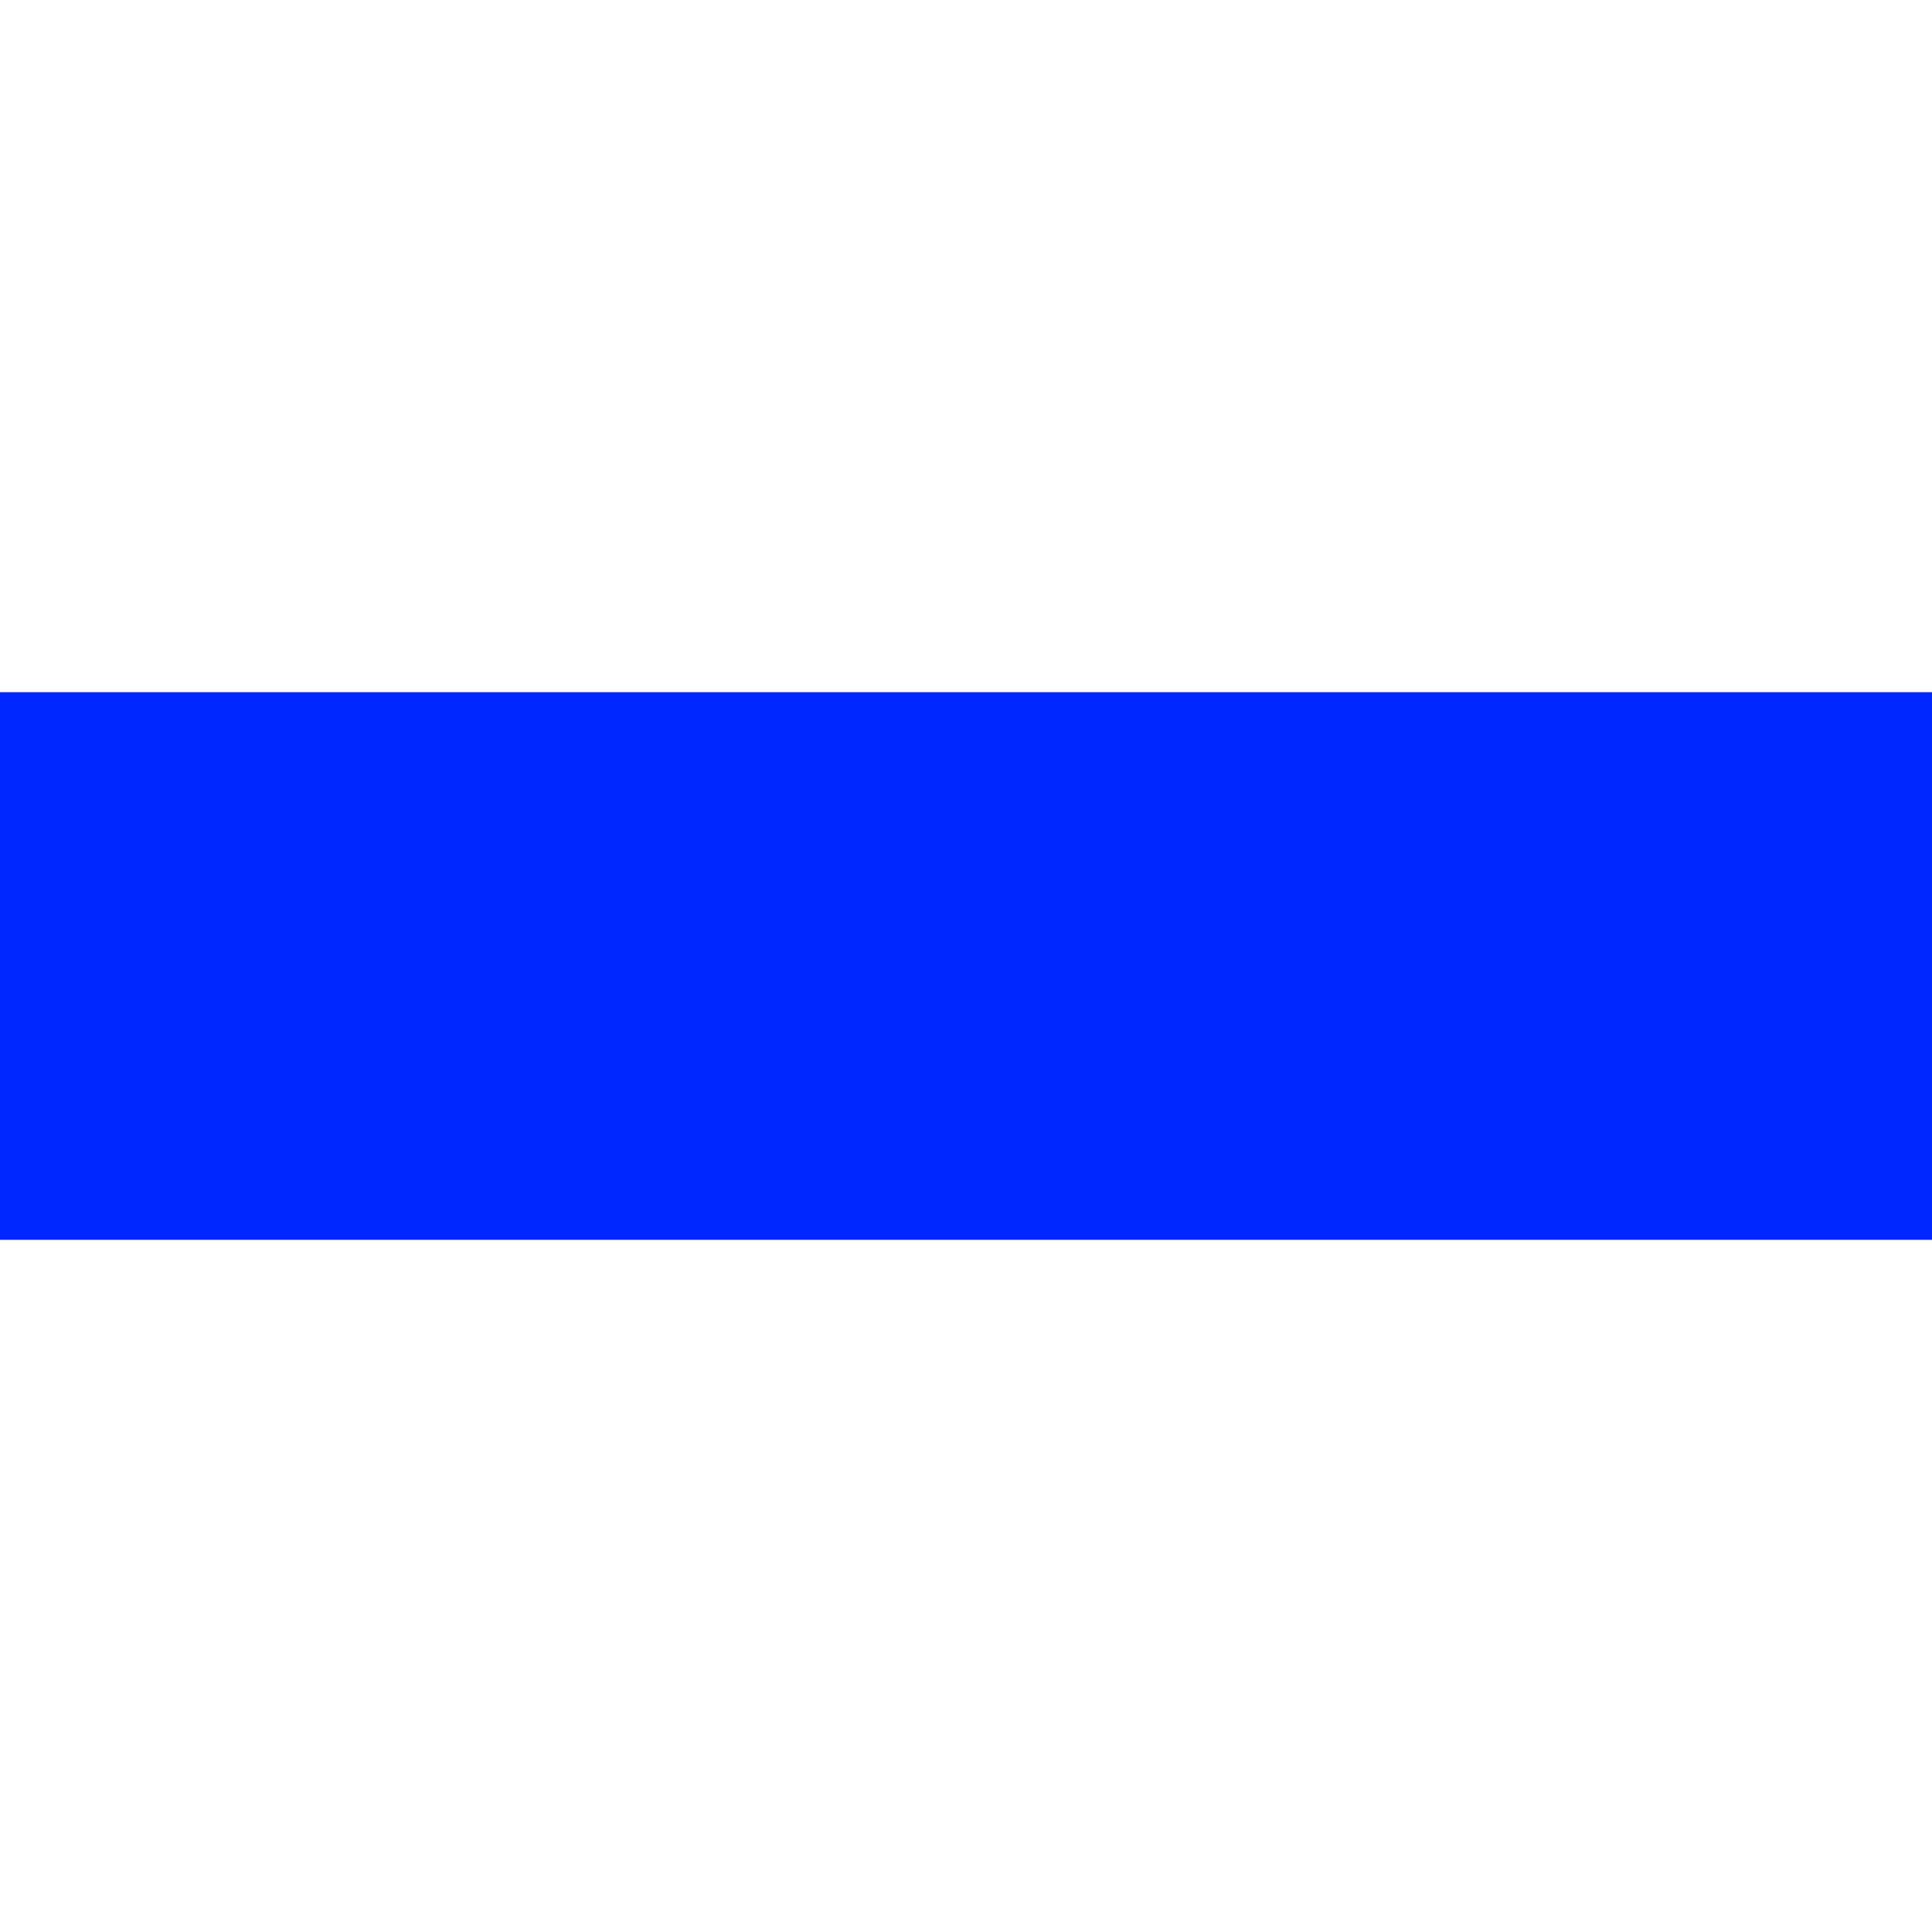
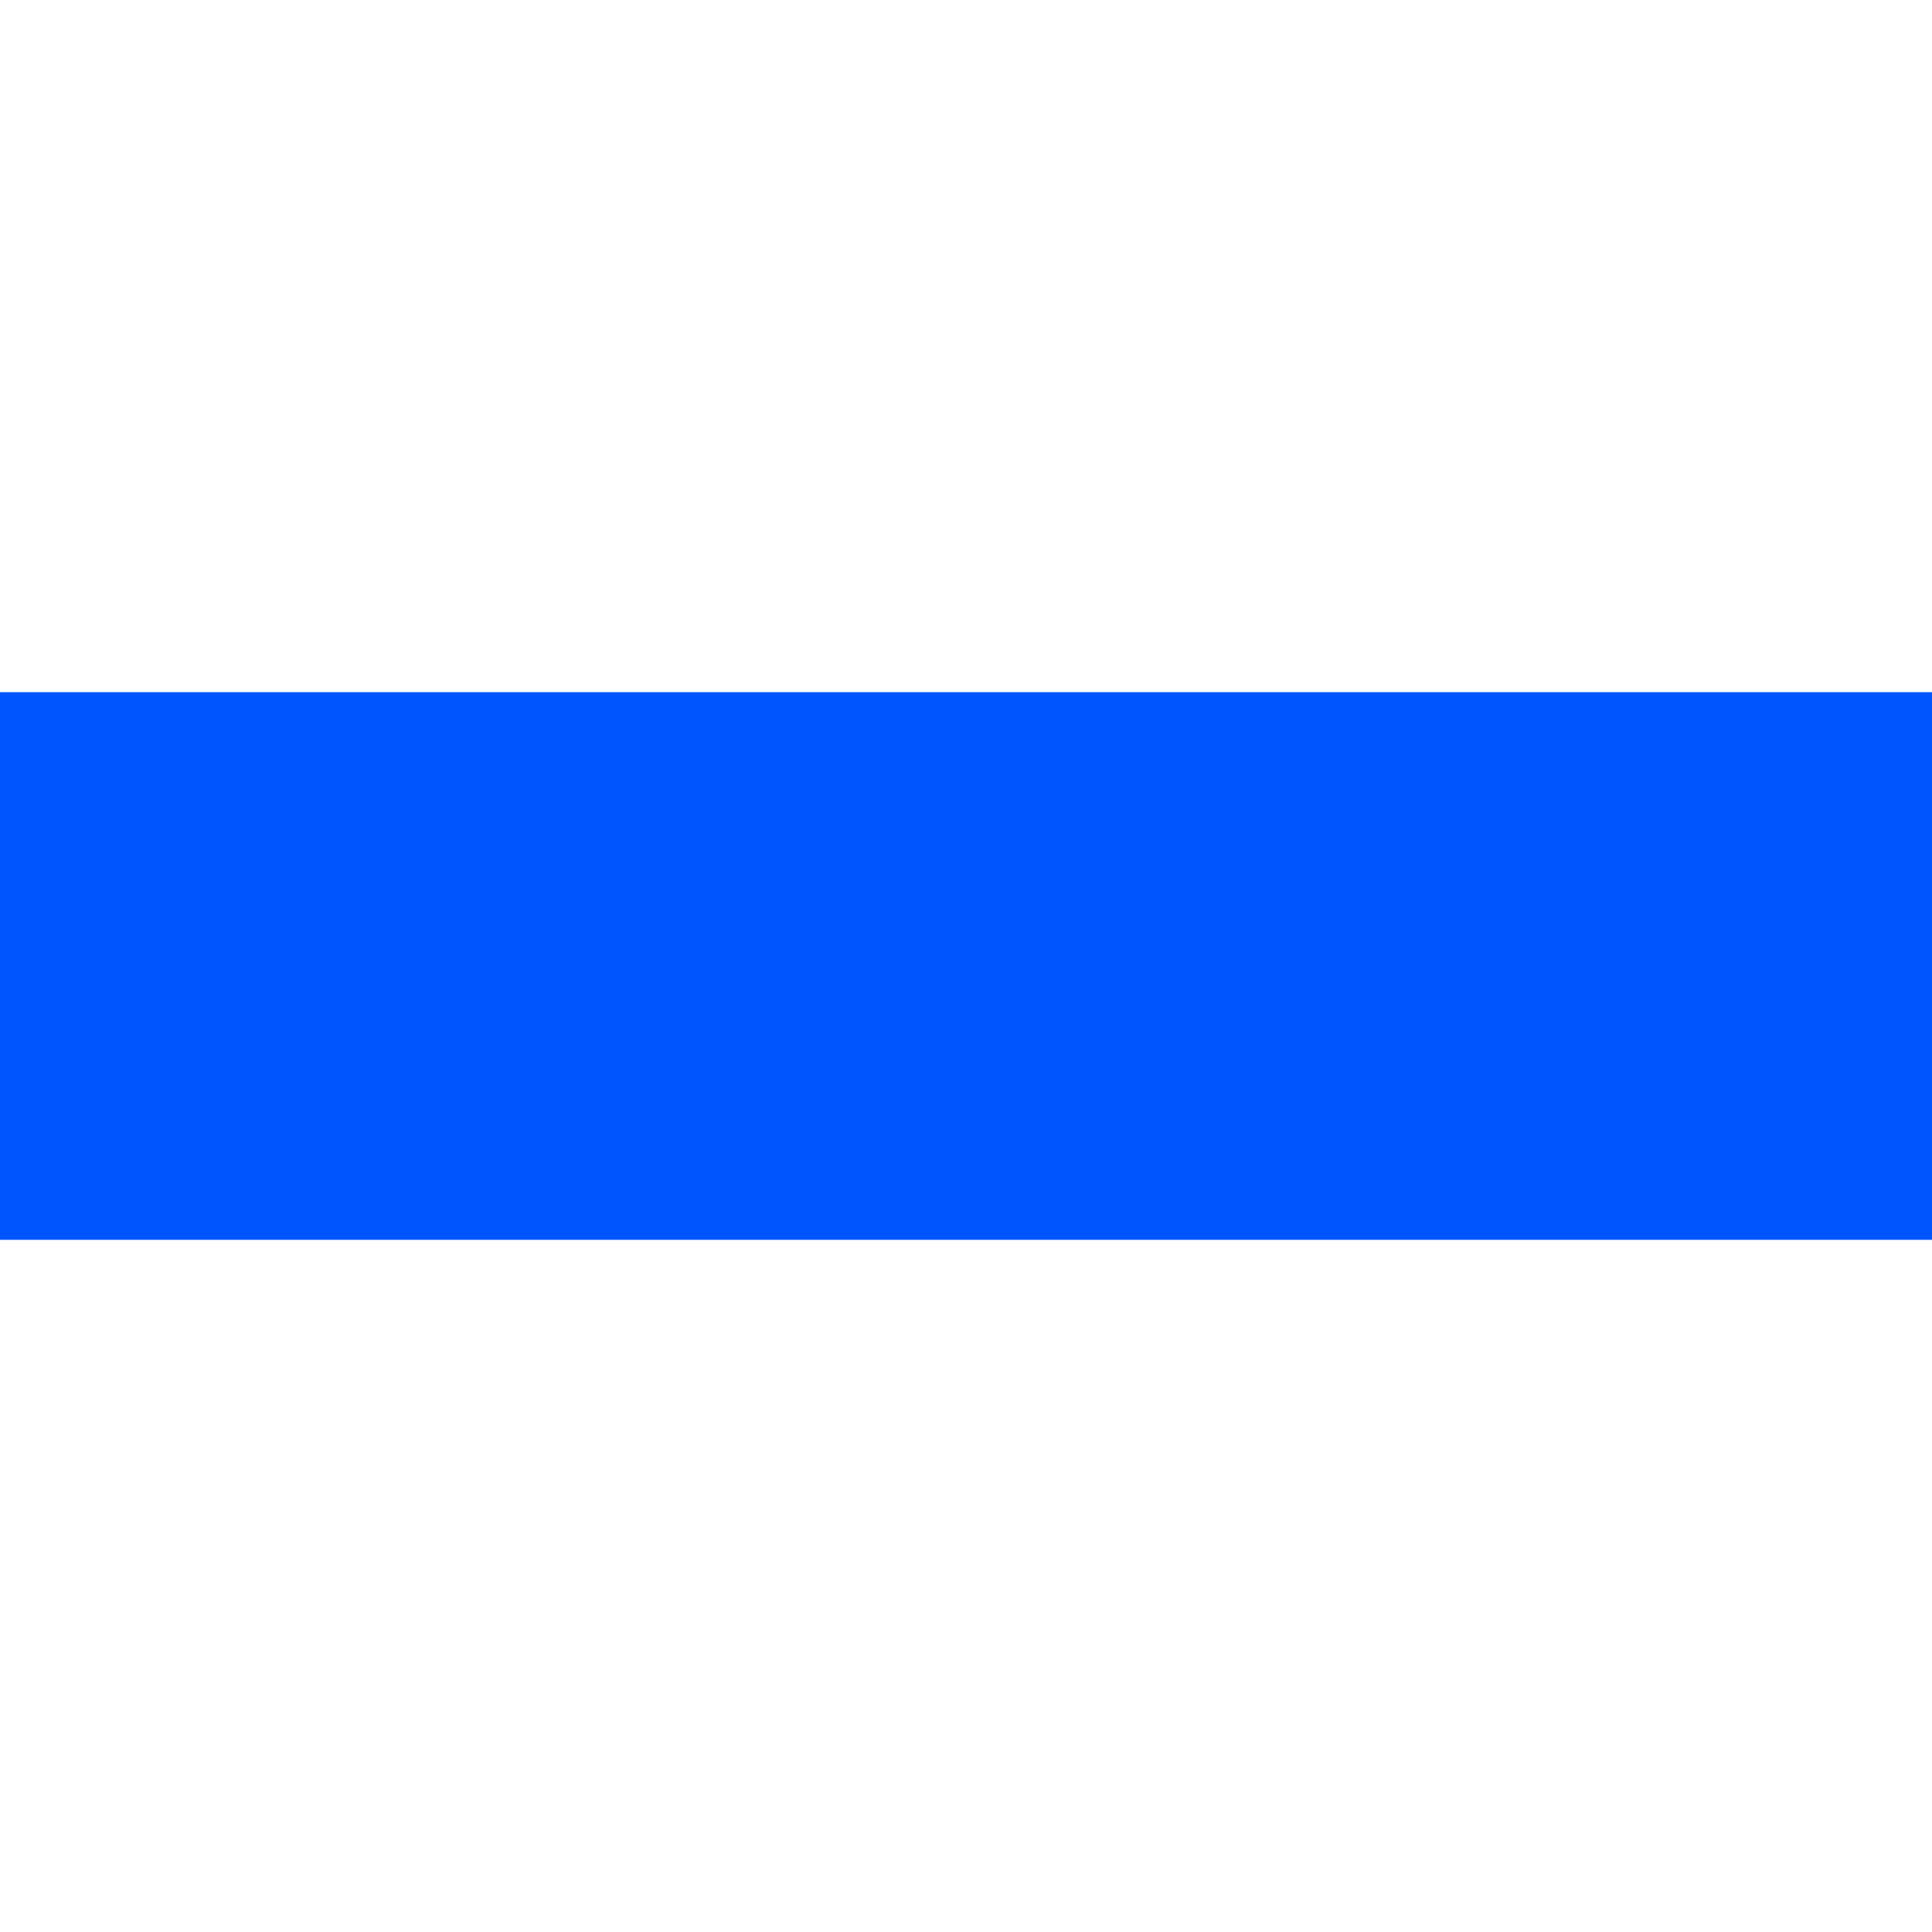
<svg id="svg1" width="12.7" height="12.7" viewBox="0 0 12.7 12.7" version="1.1">
  <g>
     id = "g1"
-     <rect y="4.55" x="0" height="3.6" width="12.7" fill="#0026ff" id="rect1" />
+     <rect y="4.55" x="0" height="3.6" width="12.7" fill="#0055ff" id="rect1" />
  </g>
</svg>
